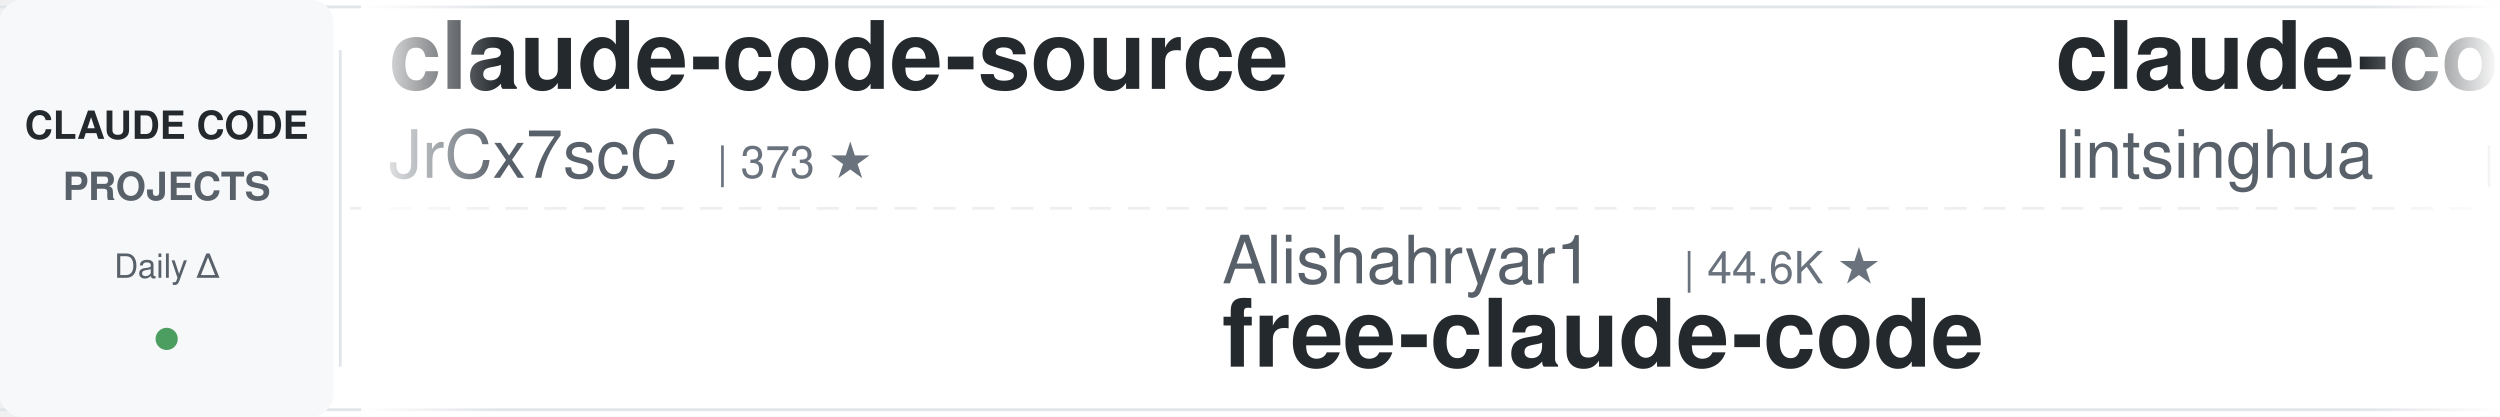
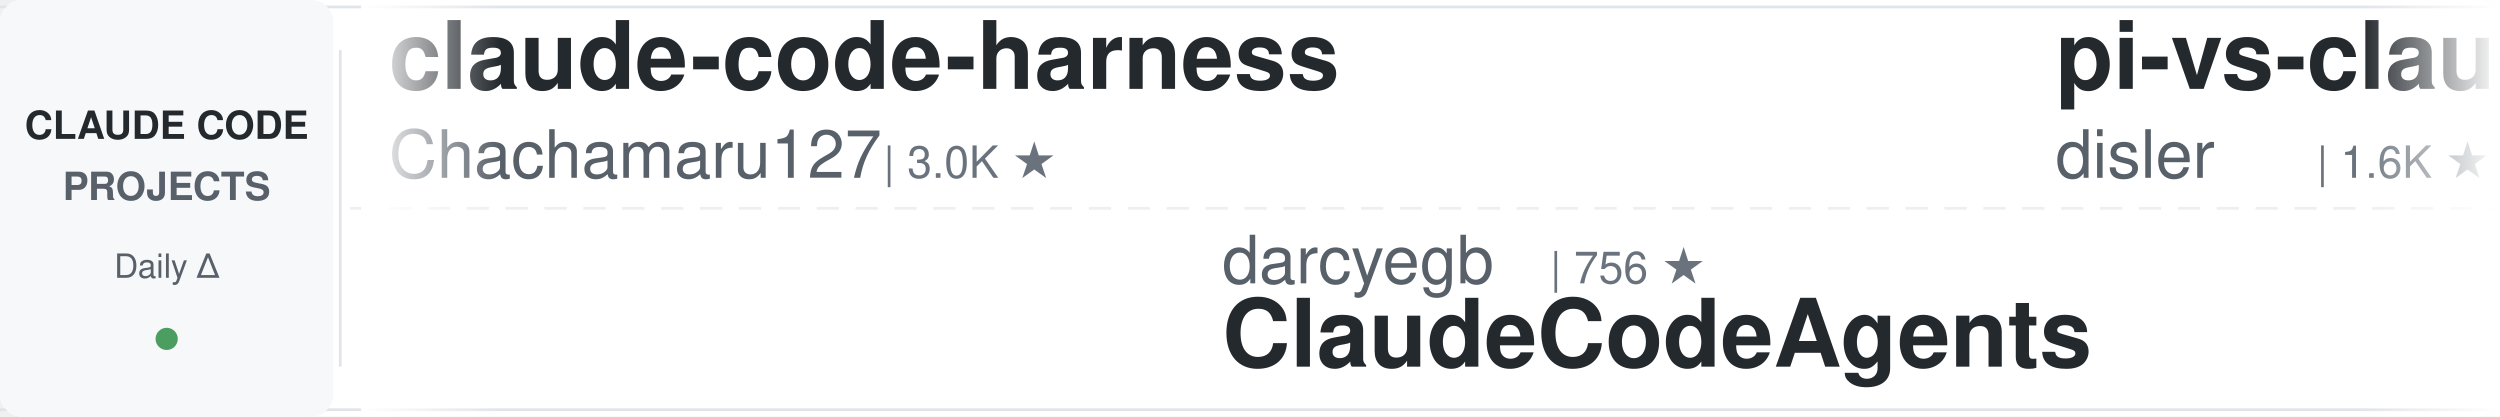
<svg xmlns="http://www.w3.org/2000/svg" width="900" height="150">
  <defs>
    <linearGradient id="leftFade" x1="0%" y1="0%" x2="100%" y2="0%">
      <stop offset="0%" style="stop-color:#ffffff;stop-opacity:1" />
      <stop offset="100%" style="stop-color:#ffffff;stop-opacity:0" />
    </linearGradient>
    <linearGradient id="rightFade" x1="0%" y1="0%" x2="100%" y2="0%">
      <stop offset="0%" style="stop-color:#ffffff;stop-opacity:0" />
      <stop offset="100%" style="stop-color:#ffffff;stop-opacity:1" />
    </linearGradient>
  </defs>
  <rect width="900" height="150" fill="#ffffff" rx="8" />
  <rect x="0" y="2" width="900" height="1" fill="#e1e4e8" />
  <rect x="0" y="147" width="900" height="1" fill="#e1e4e8" />
  <line x1="0" y1="75" x2="900" y2="75" stroke="#e1e4e8" stroke-width="1" stroke-dasharray="8 6" opacity="0.6" />
  <rect x="0" y="0" width="120" height="150" fill="#f6f8fa" rx="8" />
  <text x="60" y="50" font-family="-apple-system, BlinkMacSystemFont, 'Segoe UI', Helvetica, Arial, sans-serif" font-size="14" font-weight="600" fill="#24292e" text-anchor="middle">CLAUDE CODE</text>
  <text x="60" y="72" font-family="-apple-system, BlinkMacSystemFont, 'Segoe UI', Helvetica, Arial, sans-serif" font-size="14" font-weight="600" fill="#586069" text-anchor="middle">PROJECTS</text>
  <text x="60" y="100" font-family="-apple-system, BlinkMacSystemFont, 'Segoe UI', Helvetica, Arial, sans-serif" font-size="12" font-weight="500" fill="#586069" text-anchor="middle">Daily Δ</text>
  <circle cx="60" cy="122" r="4" fill="#22863a" opacity="0.8" />
  <rect x="122" y="18" width="1" height="114" fill="#e1e4e8" />
  <clipPath id="tickerClip">
    <rect x="130" y="0" width="770" height="150" />
  </clipPath>
  <g clip-path="url(#tickerClip)">
    <g id="tickerItems">
      <animateTransform attributeName="transform" attributeType="XML" type="translate" from="0 0" to="-3000 0" dur="54s" repeatCount="indefinite" />
      <g transform="translate(0, 0)">
-         <text x="140" y="32" font-family="-apple-system, BlinkMacSystemFont, 'Segoe UI', Helvetica, Arial, sans-serif" font-size="34" font-weight="600" fill="#24292e">claude-code-source</text>
-         <text x="140" y="64" font-family="-apple-system, BlinkMacSystemFont, 'Segoe UI', Helvetica, Arial, sans-serif" font-size="24" font-weight="400" fill="#586069">JrCx7scC</text>
-         <text x="258" y="64" font-family="-apple-system, BlinkMacSystemFont, 'Segoe UI', Helvetica, Arial, sans-serif" font-size="16" font-weight="500" fill="#6a737d">| 373 ★</text>
+         <text x="140" y="32" font-family="-apple-system, BlinkMacSystemFont, 'Segoe UI', Helvetica, Arial, sans-serif" font-size="34" font-weight="600" fill="#24292e">claude-code-harness</text>
+         <text x="140" y="64" font-family="-apple-system, BlinkMacSystemFont, 'Segoe UI', Helvetica, Arial, sans-serif" font-size="24" font-weight="400" fill="#586069">Chachamaru127</text>
+         <text x="318" y="64" font-family="-apple-system, BlinkMacSystemFont, 'Segoe UI', Helvetica, Arial, sans-serif" font-size="16" font-weight="500" fill="#6a737d">| 3.0K ★</text>
      </g>
      <g transform="translate(300, 0)">
-         <text x="140" y="102" font-family="-apple-system, BlinkMacSystemFont, 'Segoe UI', Helvetica, Arial, sans-serif" font-size="24" font-weight="400" fill="#586069">Alishahryar1</text>
-         <text x="306" y="102" font-family="-apple-system, BlinkMacSystemFont, 'Segoe UI', Helvetica, Arial, sans-serif" font-size="16" font-weight="500" fill="#6a737d">| 44.6K ★</text>
-         <text x="140" y="132" font-family="-apple-system, BlinkMacSystemFont, 'Segoe UI', Helvetica, Arial, sans-serif" font-size="34" font-weight="600" fill="#24292e">free-claude-code</text>
+         <text x="140" y="102" font-family="-apple-system, BlinkMacSystemFont, 'Segoe UI', Helvetica, Arial, sans-serif" font-size="24" font-weight="400" fill="#586069">darcyegb</text>
+         <text x="258" y="102" font-family="-apple-system, BlinkMacSystemFont, 'Segoe UI', Helvetica, Arial, sans-serif" font-size="16" font-weight="500" fill="#6a737d">| 756 ★</text>
+         <text x="140" y="132" font-family="-apple-system, BlinkMacSystemFont, 'Segoe UI', Helvetica, Arial, sans-serif" font-size="34" font-weight="600" fill="#24292e">ClaudeCodeAgents</text>
      </g>
      <g transform="translate(600, 0)">
-         <text x="140" y="32" font-family="-apple-system, BlinkMacSystemFont, 'Segoe UI', Helvetica, Arial, sans-serif" font-size="34" font-weight="600" fill="#24292e">claude-code-book</text>
-         <text x="140" y="64" font-family="-apple-system, BlinkMacSystemFont, 'Segoe UI', Helvetica, Arial, sans-serif" font-size="24" font-weight="400" fill="#586069">lintsinghua</text>
-         <text x="294" y="64" font-family="-apple-system, BlinkMacSystemFont, 'Segoe UI', Helvetica, Arial, sans-serif" font-size="16" font-weight="500" fill="#6a737d">| 4.1K ★</text>
+         <text x="140" y="32" font-family="-apple-system, BlinkMacSystemFont, 'Segoe UI', Helvetica, Arial, sans-serif" font-size="34" font-weight="600" fill="#24292e">pi-vs-claude-code</text>
+         <text x="140" y="64" font-family="-apple-system, BlinkMacSystemFont, 'Segoe UI', Helvetica, Arial, sans-serif" font-size="24" font-weight="400" fill="#586069">disler</text>
+         <text x="234" y="64" font-family="-apple-system, BlinkMacSystemFont, 'Segoe UI', Helvetica, Arial, sans-serif" font-size="16" font-weight="500" fill="#6a737d">| 1.6K ★</text>
      </g>
      <g transform="translate(900, 0)">
-         <text x="140" y="102" font-family="-apple-system, BlinkMacSystemFont, 'Segoe UI', Helvetica, Arial, sans-serif" font-size="24" font-weight="400" fill="#586069">digitalsamba</text>
-         <text x="306" y="102" font-family="-apple-system, BlinkMacSystemFont, 'Segoe UI', Helvetica, Arial, sans-serif" font-size="16" font-weight="500" fill="#6a737d">| 1.9K ★</text>
-         <text x="140" y="132" font-family="-apple-system, BlinkMacSystemFont, 'Segoe UI', Helvetica, Arial, sans-serif" font-size="34" font-weight="600" fill="#24292e">claude-code-video-toolki...</text>
+         <text x="140" y="102" font-family="-apple-system, BlinkMacSystemFont, 'Segoe UI', Helvetica, Arial, sans-serif" font-size="24" font-weight="400" fill="#586069">Pimzino</text>
+         <text x="246" y="102" font-family="-apple-system, BlinkMacSystemFont, 'Segoe UI', Helvetica, Arial, sans-serif" font-size="16" font-weight="500" fill="#6a737d">| 3.8K ★</text>
+         <text x="140" y="132" font-family="-apple-system, BlinkMacSystemFont, 'Segoe UI', Helvetica, Arial, sans-serif" font-size="34" font-weight="600" fill="#24292e">claude-code-spec-workflo...</text>
      </g>
      <g transform="translate(1200, 0)">
-         <text x="140" y="32" font-family="-apple-system, BlinkMacSystemFont, 'Segoe UI', Helvetica, Arial, sans-serif" font-size="34" font-weight="600" fill="#24292e">claude-code-guide</text>
-         <text x="140" y="64" font-family="-apple-system, BlinkMacSystemFont, 'Segoe UI', Helvetica, Arial, sans-serif" font-size="24" font-weight="400" fill="#586069">Cranot</text>
-         <text x="234" y="64" font-family="-apple-system, BlinkMacSystemFont, 'Segoe UI', Helvetica, Arial, sans-serif" font-size="16" font-weight="500" fill="#6a737d">| 2.9K ★</text>
+         <text x="140" y="32" font-family="-apple-system, BlinkMacSystemFont, 'Segoe UI', Helvetica, Arial, sans-serif" font-size="34" font-weight="600" fill="#24292e">learn-claude-code</text>
+         <text x="140" y="64" font-family="-apple-system, BlinkMacSystemFont, 'Segoe UI', Helvetica, Arial, sans-serif" font-size="24" font-weight="400" fill="#586069">shareAI-lab</text>
+         <text x="294" y="64" font-family="-apple-system, BlinkMacSystemFont, 'Segoe UI', Helvetica, Arial, sans-serif" font-size="16" font-weight="500" fill="#6a737d">| 73.5K ★</text>
      </g>
      <g transform="translate(1500, 0)">
-         <text x="140" y="102" font-family="-apple-system, BlinkMacSystemFont, 'Segoe UI', Helvetica, Arial, sans-serif" font-size="24" font-weight="400" fill="#586069">Chachamaru127</text>
-         <text x="318" y="102" font-family="-apple-system, BlinkMacSystemFont, 'Segoe UI', Helvetica, Arial, sans-serif" font-size="16" font-weight="500" fill="#6a737d">| 3.0K ★</text>
-         <text x="140" y="132" font-family="-apple-system, BlinkMacSystemFont, 'Segoe UI', Helvetica, Arial, sans-serif" font-size="34" font-weight="600" fill="#24292e">claude-code-harness</text>
+         <text x="140" y="102" font-family="-apple-system, BlinkMacSystemFont, 'Segoe UI', Helvetica, Arial, sans-serif" font-size="24" font-weight="400" fill="#586069">nicedreamzapp</text>
+         <text x="318" y="102" font-family="-apple-system, BlinkMacSystemFont, 'Segoe UI', Helvetica, Arial, sans-serif" font-size="16" font-weight="500" fill="#6a737d">| 3.2K ★</text>
+         <text x="140" y="132" font-family="-apple-system, BlinkMacSystemFont, 'Segoe UI', Helvetica, Arial, sans-serif" font-size="34" font-weight="600" fill="#24292e">claude-code-local</text>
      </g>
      <g transform="translate(1800, 0)">
-         <text x="140" y="32" font-family="-apple-system, BlinkMacSystemFont, 'Segoe UI', Helvetica, Arial, sans-serif" font-size="34" font-weight="600" fill="#24292e">andrej-karpathy-skills</text>
-         <text x="140" y="64" font-family="-apple-system, BlinkMacSystemFont, 'Segoe UI', Helvetica, Arial, sans-serif" font-size="24" font-weight="400" fill="#586069">multica-ai</text>
-         <text x="282" y="64" font-family="-apple-system, BlinkMacSystemFont, 'Segoe UI', Helvetica, Arial, sans-serif" font-size="16" font-weight="500" fill="#6a737d">| 200.3K ★</text>
+         <text x="140" y="32" font-family="-apple-system, BlinkMacSystemFont, 'Segoe UI', Helvetica, Arial, sans-serif" font-size="34" font-weight="600" fill="#24292e">awesome-claude-code</text>
+         <text x="140" y="64" font-family="-apple-system, BlinkMacSystemFont, 'Segoe UI', Helvetica, Arial, sans-serif" font-size="24" font-weight="400" fill="#586069">jqueryscript</text>
+         <text x="306" y="64" font-family="-apple-system, BlinkMacSystemFont, 'Segoe UI', Helvetica, Arial, sans-serif" font-size="16" font-weight="500" fill="#6a737d">| 491 ★</text>
      </g>
      <g transform="translate(2100, 0)">
-         <text x="140" y="102" font-family="-apple-system, BlinkMacSystemFont, 'Segoe UI', Helvetica, Arial, sans-serif" font-size="24" font-weight="400" fill="#586069">lorryjovens-hub</text>
-         <text x="342" y="102" font-family="-apple-system, BlinkMacSystemFont, 'Segoe UI', Helvetica, Arial, sans-serif" font-size="16" font-weight="500" fill="#6a737d">| 1.7K ★</text>
-         <text x="140" y="132" font-family="-apple-system, BlinkMacSystemFont, 'Segoe UI', Helvetica, Arial, sans-serif" font-size="34" font-weight="600" fill="#24292e">claude-code-rust</text>
+         <text x="140" y="102" font-family="-apple-system, BlinkMacSystemFont, 'Segoe UI', Helvetica, Arial, sans-serif" font-size="24" font-weight="400" fill="#586069">VILA-Lab</text>
+         <text x="258" y="102" font-family="-apple-system, BlinkMacSystemFont, 'Segoe UI', Helvetica, Arial, sans-serif" font-size="16" font-weight="500" fill="#6a737d">| 2.0K ★</text>
+         <text x="140" y="132" font-family="-apple-system, BlinkMacSystemFont, 'Segoe UI', Helvetica, Arial, sans-serif" font-size="34" font-weight="600" fill="#24292e">Dive-into-Claude-Code</text>
      </g>
      <g transform="translate(2400, 0)">
-         <text x="140" y="32" font-family="-apple-system, BlinkMacSystemFont, 'Segoe UI', Helvetica, Arial, sans-serif" font-size="34" font-weight="600" fill="#24292e">system_prompts_leaks</text>
-         <text x="140" y="64" font-family="-apple-system, BlinkMacSystemFont, 'Segoe UI', Helvetica, Arial, sans-serif" font-size="24" font-weight="400" fill="#586069">asgeirtj</text>
-         <text x="258" y="64" font-family="-apple-system, BlinkMacSystemFont, 'Segoe UI', Helvetica, Arial, sans-serif" font-size="16" font-weight="500" fill="#6a737d">| 62.5K ★</text>
+         <text x="140" y="32" font-family="-apple-system, BlinkMacSystemFont, 'Segoe UI', Helvetica, Arial, sans-serif" font-size="34" font-weight="600" fill="#24292e">awesome-claude-code-suba...</text>
+         <text x="140" y="64" font-family="-apple-system, BlinkMacSystemFont, 'Segoe UI', Helvetica, Arial, sans-serif" font-size="24" font-weight="400" fill="#586069">VoltAgent</text>
+         <text x="270" y="64" font-family="-apple-system, BlinkMacSystemFont, 'Segoe UI', Helvetica, Arial, sans-serif" font-size="16" font-weight="500" fill="#6a737d">| 24.1K ★</text>
      </g>
      <g transform="translate(2700, 0)">
-         <text x="140" y="102" font-family="-apple-system, BlinkMacSystemFont, 'Segoe UI', Helvetica, Arial, sans-serif" font-size="24" font-weight="400" fill="#586069">daymade</text>
-         <text x="246" y="102" font-family="-apple-system, BlinkMacSystemFont, 'Segoe UI', Helvetica, Arial, sans-serif" font-size="16" font-weight="500" fill="#6a737d">| 1.3K ★</text>
-         <text x="140" y="132" font-family="-apple-system, BlinkMacSystemFont, 'Segoe UI', Helvetica, Arial, sans-serif" font-size="34" font-weight="600" fill="#24292e">claude-code-skills</text>
+         <text x="140" y="102" font-family="-apple-system, BlinkMacSystemFont, 'Segoe UI', Helvetica, Arial, sans-serif" font-size="24" font-weight="400" fill="#586069">repowise-dev</text>
+         <text x="306" y="102" font-family="-apple-system, BlinkMacSystemFont, 'Segoe UI', Helvetica, Arial, sans-serif" font-size="16" font-weight="500" fill="#6a737d">| 1.2K ★</text>
+         <text x="140" y="132" font-family="-apple-system, BlinkMacSystemFont, 'Segoe UI', Helvetica, Arial, sans-serif" font-size="34" font-weight="600" fill="#24292e">claude-code-prompts</text>
      </g>
      <g transform="translate(3000, 0)">
-         <text x="140" y="32" font-family="-apple-system, BlinkMacSystemFont, 'Segoe UI', Helvetica, Arial, sans-serif" font-size="34" font-weight="600" fill="#24292e">claude-code-source</text>
-         <text x="140" y="64" font-family="-apple-system, BlinkMacSystemFont, 'Segoe UI', Helvetica, Arial, sans-serif" font-size="24" font-weight="400" fill="#586069">JrCx7scC</text>
-         <text x="258" y="64" font-family="-apple-system, BlinkMacSystemFont, 'Segoe UI', Helvetica, Arial, sans-serif" font-size="16" font-weight="500" fill="#6a737d">| 373 ★</text>
+         <text x="140" y="32" font-family="-apple-system, BlinkMacSystemFont, 'Segoe UI', Helvetica, Arial, sans-serif" font-size="34" font-weight="600" fill="#24292e">claude-code-harness</text>
+         <text x="140" y="64" font-family="-apple-system, BlinkMacSystemFont, 'Segoe UI', Helvetica, Arial, sans-serif" font-size="24" font-weight="400" fill="#586069">Chachamaru127</text>
+         <text x="318" y="64" font-family="-apple-system, BlinkMacSystemFont, 'Segoe UI', Helvetica, Arial, sans-serif" font-size="16" font-weight="500" fill="#6a737d">| 3.0K ★</text>
      </g>
      <g transform="translate(3300, 0)">
-         <text x="140" y="102" font-family="-apple-system, BlinkMacSystemFont, 'Segoe UI', Helvetica, Arial, sans-serif" font-size="24" font-weight="400" fill="#586069">Alishahryar1</text>
-         <text x="306" y="102" font-family="-apple-system, BlinkMacSystemFont, 'Segoe UI', Helvetica, Arial, sans-serif" font-size="16" font-weight="500" fill="#6a737d">| 44.6K ★</text>
-         <text x="140" y="132" font-family="-apple-system, BlinkMacSystemFont, 'Segoe UI', Helvetica, Arial, sans-serif" font-size="34" font-weight="600" fill="#24292e">free-claude-code</text>
+         <text x="140" y="102" font-family="-apple-system, BlinkMacSystemFont, 'Segoe UI', Helvetica, Arial, sans-serif" font-size="24" font-weight="400" fill="#586069">darcyegb</text>
+         <text x="258" y="102" font-family="-apple-system, BlinkMacSystemFont, 'Segoe UI', Helvetica, Arial, sans-serif" font-size="16" font-weight="500" fill="#6a737d">| 756 ★</text>
+         <text x="140" y="132" font-family="-apple-system, BlinkMacSystemFont, 'Segoe UI', Helvetica, Arial, sans-serif" font-size="34" font-weight="600" fill="#24292e">ClaudeCodeAgents</text>
      </g>
      <g transform="translate(3600, 0)">
-         <text x="140" y="32" font-family="-apple-system, BlinkMacSystemFont, 'Segoe UI', Helvetica, Arial, sans-serif" font-size="34" font-weight="600" fill="#24292e">claude-code-book</text>
-         <text x="140" y="64" font-family="-apple-system, BlinkMacSystemFont, 'Segoe UI', Helvetica, Arial, sans-serif" font-size="24" font-weight="400" fill="#586069">lintsinghua</text>
-         <text x="294" y="64" font-family="-apple-system, BlinkMacSystemFont, 'Segoe UI', Helvetica, Arial, sans-serif" font-size="16" font-weight="500" fill="#6a737d">| 4.1K ★</text>
+         <text x="140" y="32" font-family="-apple-system, BlinkMacSystemFont, 'Segoe UI', Helvetica, Arial, sans-serif" font-size="34" font-weight="600" fill="#24292e">pi-vs-claude-code</text>
+         <text x="140" y="64" font-family="-apple-system, BlinkMacSystemFont, 'Segoe UI', Helvetica, Arial, sans-serif" font-size="24" font-weight="400" fill="#586069">disler</text>
+         <text x="234" y="64" font-family="-apple-system, BlinkMacSystemFont, 'Segoe UI', Helvetica, Arial, sans-serif" font-size="16" font-weight="500" fill="#6a737d">| 1.6K ★</text>
      </g>
      <g transform="translate(3900, 0)">
-         <text x="140" y="102" font-family="-apple-system, BlinkMacSystemFont, 'Segoe UI', Helvetica, Arial, sans-serif" font-size="24" font-weight="400" fill="#586069">digitalsamba</text>
-         <text x="306" y="102" font-family="-apple-system, BlinkMacSystemFont, 'Segoe UI', Helvetica, Arial, sans-serif" font-size="16" font-weight="500" fill="#6a737d">| 1.9K ★</text>
-         <text x="140" y="132" font-family="-apple-system, BlinkMacSystemFont, 'Segoe UI', Helvetica, Arial, sans-serif" font-size="34" font-weight="600" fill="#24292e">claude-code-video-toolki...</text>
+         <text x="140" y="102" font-family="-apple-system, BlinkMacSystemFont, 'Segoe UI', Helvetica, Arial, sans-serif" font-size="24" font-weight="400" fill="#586069">Pimzino</text>
+         <text x="246" y="102" font-family="-apple-system, BlinkMacSystemFont, 'Segoe UI', Helvetica, Arial, sans-serif" font-size="16" font-weight="500" fill="#6a737d">| 3.8K ★</text>
+         <text x="140" y="132" font-family="-apple-system, BlinkMacSystemFont, 'Segoe UI', Helvetica, Arial, sans-serif" font-size="34" font-weight="600" fill="#24292e">claude-code-spec-workflo...</text>
      </g>
    </g>
  </g>
  <rect x="130" y="0" width="50" height="150" fill="url(#leftFade)" />
  <rect x="850" y="0" width="50" height="150" fill="url(#rightFade)" />
</svg>
